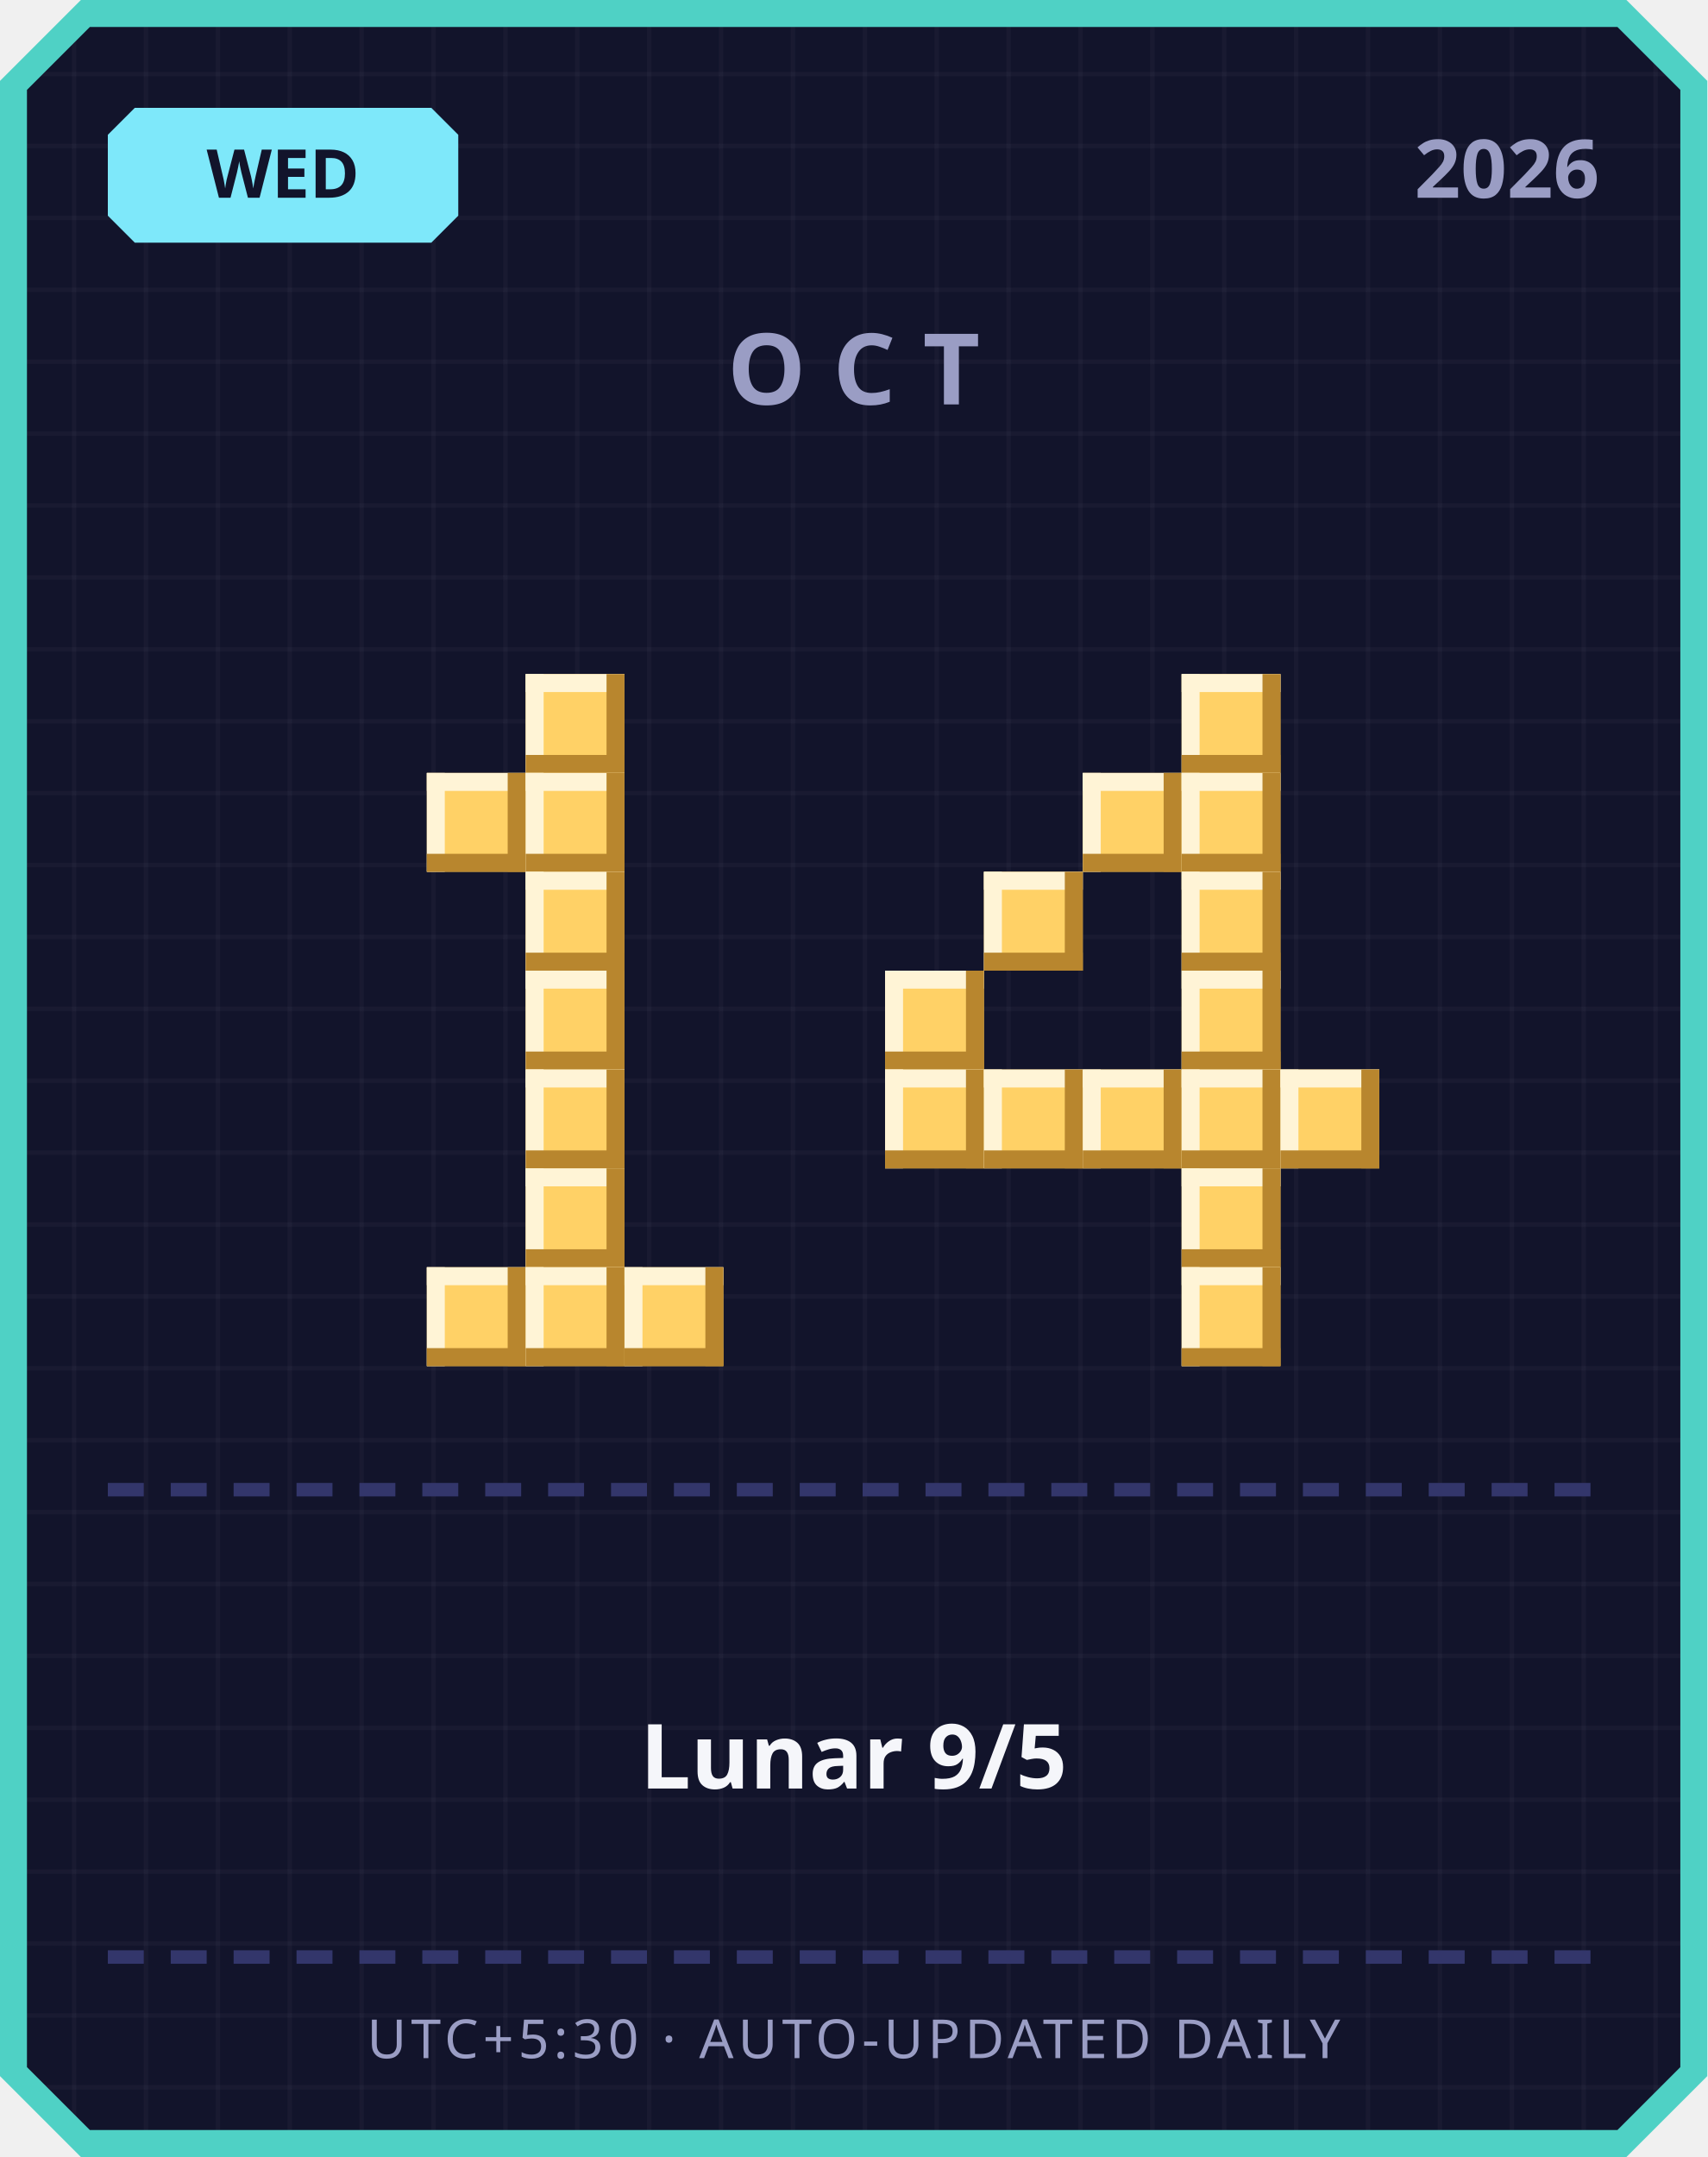
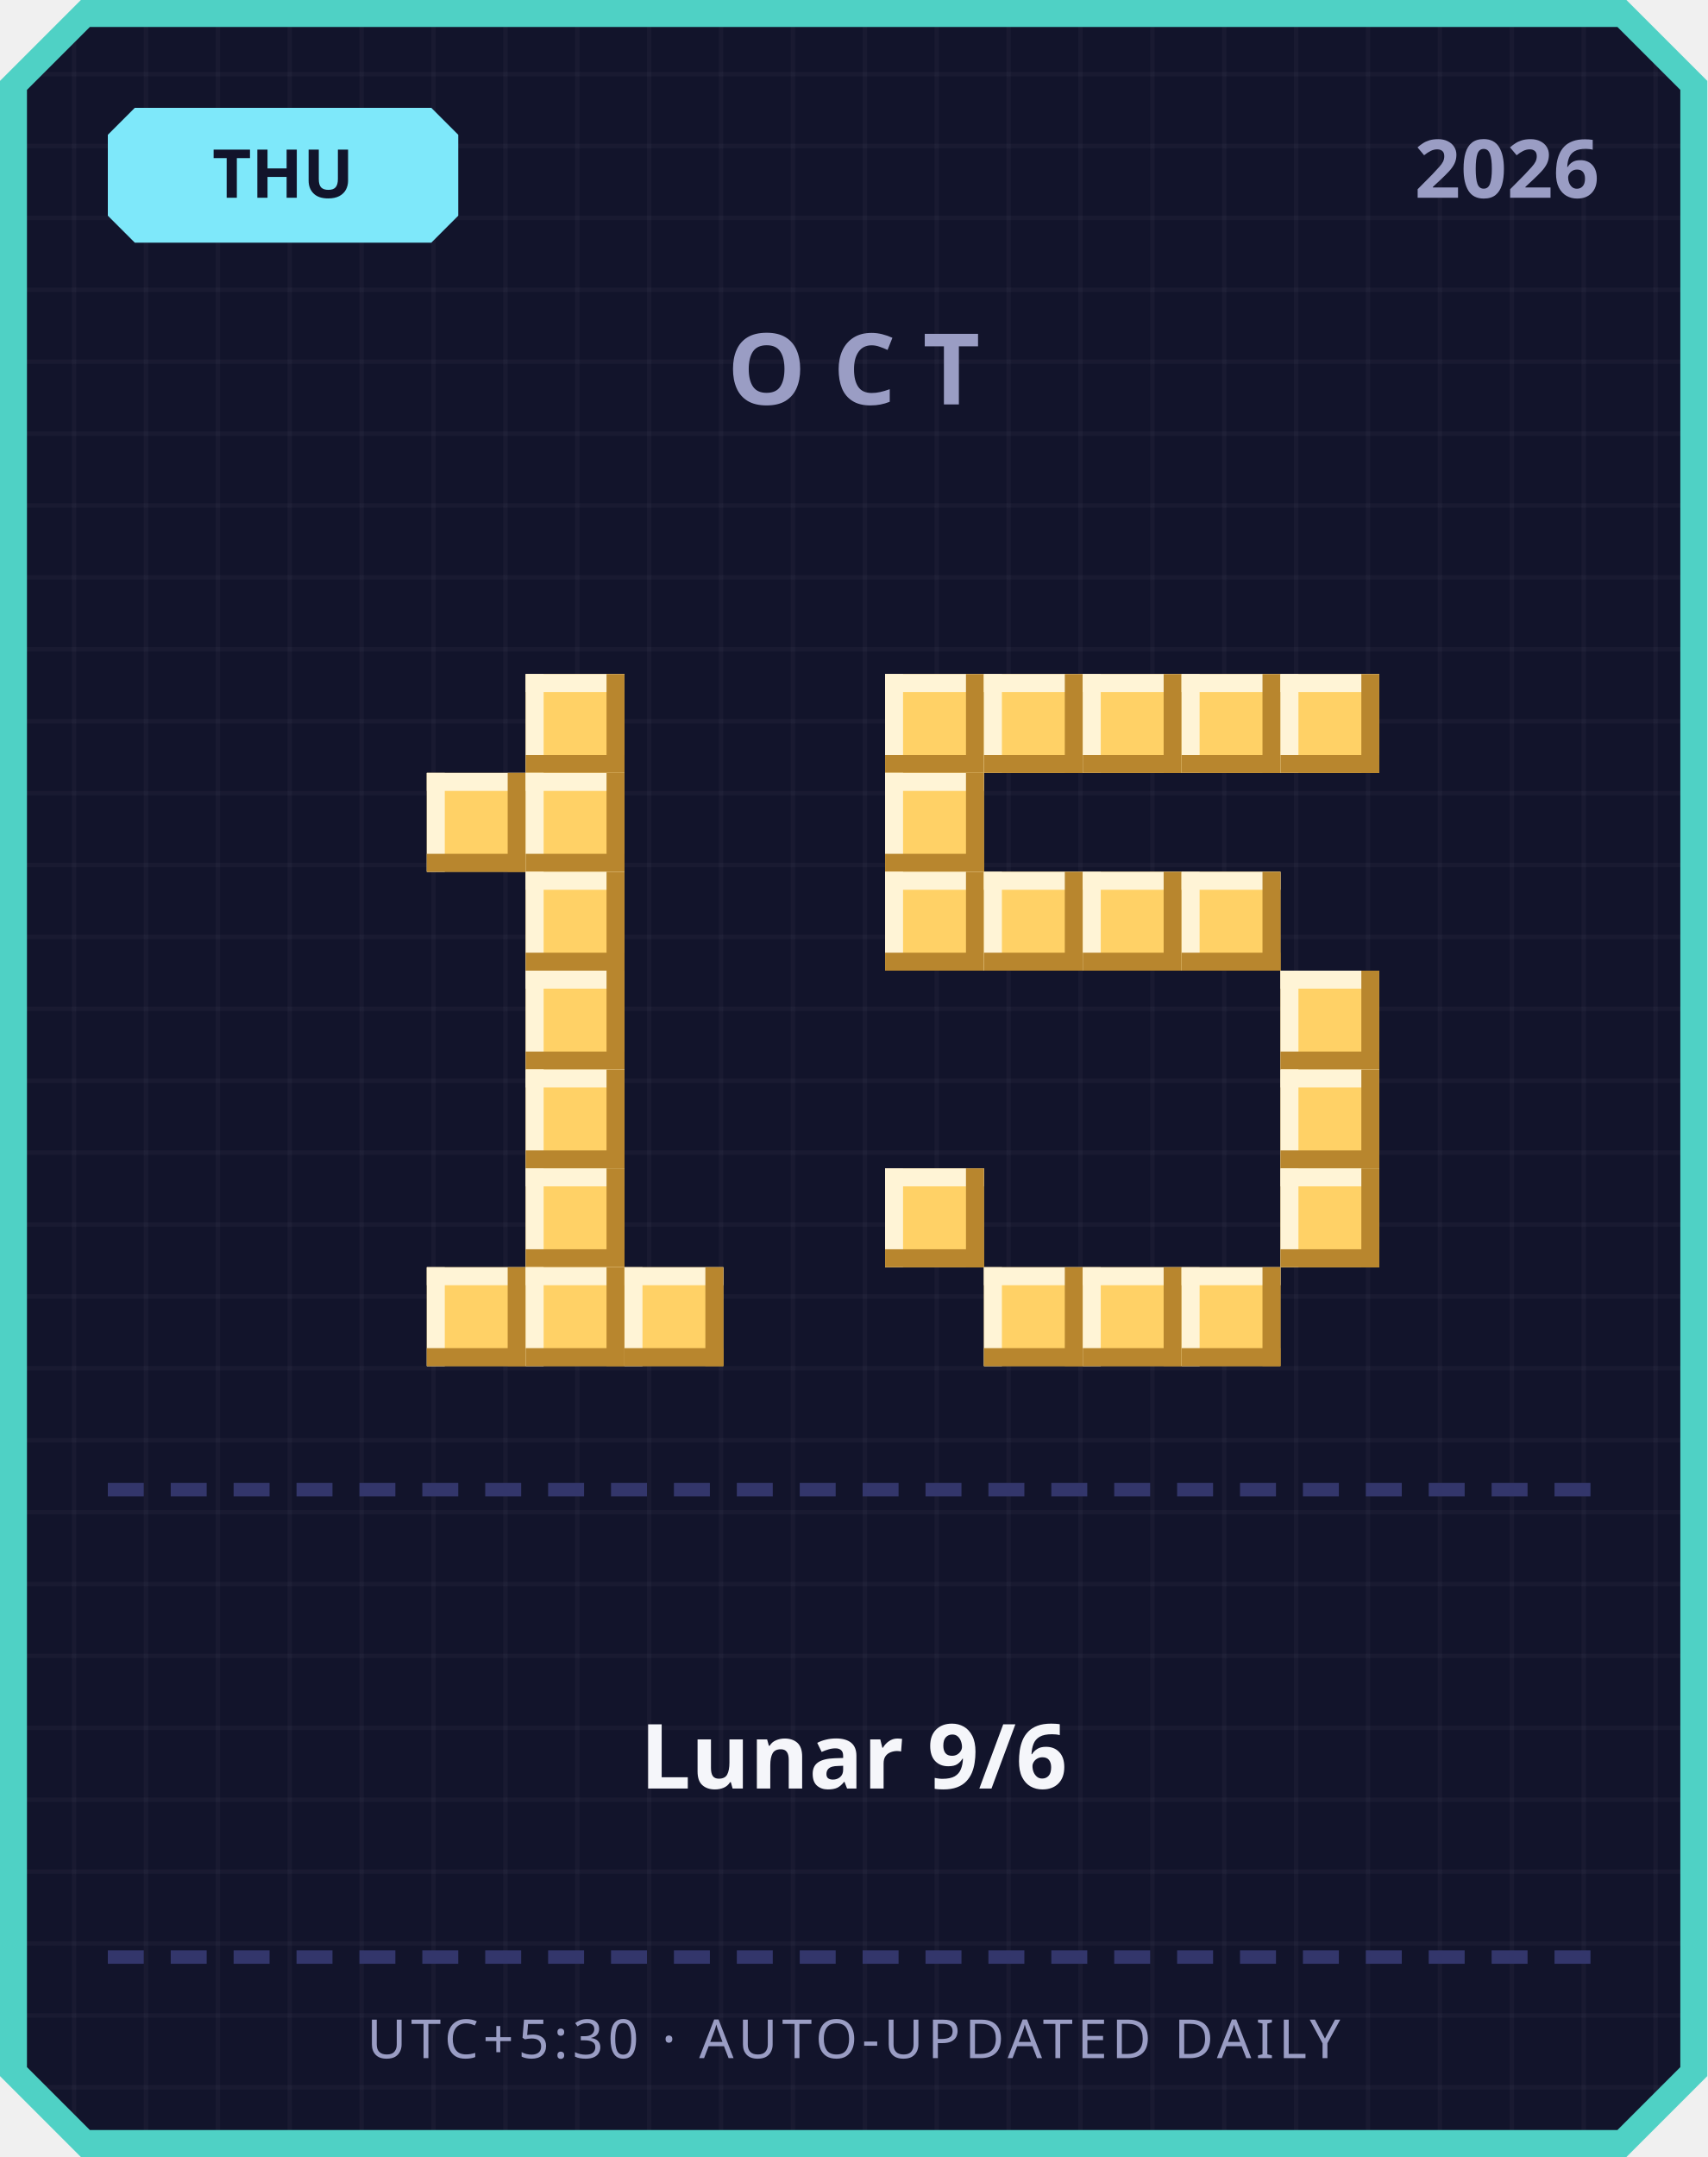
<svg xmlns="http://www.w3.org/2000/svg" width="380" height="480" viewBox="0 0 380 480">
  <defs>
    <pattern id="grid" width="16" height="16" patternUnits="userSpaceOnUse">
      <rect width="16" height="16" fill="#12142b" />
      <rect width="1" height="16" fill="#ffffff" opacity="0.03" />
      <rect width="16" height="1" fill="#ffffff" opacity="0.03" />
    </pattern>
  </defs>
  <path d="M 18,0 L 362,0 L 380,18 L 380,462 L 362,480 L 18,480 L 0,462 L 0,18 Z" fill="#4fd1c5" />
  <path d="M 20,6 L 360,6 L 374,20 L 374,460 L 360,474 L 20,474 L 6,460 L 6,20 Z" fill="url(#grid)" />
  <path d="M 30,24 L 96,24 L 102,30 L 102,48 L 96,54 L 30,54 L 24,48 L 24,30 Z" fill="#7ee8fa" />
-   <text x="63" y="44" text-anchor="middle" font-family="'Segoe UI', sans-serif" font-size="15" font-weight="700" fill="#12142b">WED</text>
+   <text x="63" y="44" text-anchor="middle" font-family="'Segoe UI', sans-serif" font-size="15" font-weight="700" fill="#12142b">THU</text>
  <text x="356" y="44" text-anchor="end" font-family="'Segoe UI', sans-serif" font-size="18" font-weight="700" fill="#9a9dc4">2026</text>
  <text x="190" y="90" text-anchor="middle" font-family="'Segoe UI', sans-serif" font-size="22" font-weight="700" letter-spacing="6" fill="#9a9dc4">OCT</text>
  <rect x="117" y="150" width="22" height="22" fill="#ffd166" />
  <rect x="117" y="150" width="22" height="4" fill="#fff4d6" />
  <rect x="117" y="150" width="4" height="22" fill="#fff4d6" />
  <rect x="117" y="168" width="22" height="4" fill="#b8862e" />
  <rect x="135" y="150" width="4" height="22" fill="#b8862e" />
  <rect x="95" y="172" width="22" height="22" fill="#ffd166" />
  <rect x="95" y="172" width="22" height="4" fill="#fff4d6" />
  <rect x="95" y="172" width="4" height="22" fill="#fff4d6" />
  <rect x="95" y="190" width="22" height="4" fill="#b8862e" />
  <rect x="113" y="172" width="4" height="22" fill="#b8862e" />
  <rect x="117" y="172" width="22" height="22" fill="#ffd166" />
  <rect x="117" y="172" width="22" height="4" fill="#fff4d6" />
  <rect x="117" y="172" width="4" height="22" fill="#fff4d6" />
  <rect x="117" y="190" width="22" height="4" fill="#b8862e" />
  <rect x="135" y="172" width="4" height="22" fill="#b8862e" />
  <rect x="117" y="194" width="22" height="22" fill="#ffd166" />
  <rect x="117" y="194" width="22" height="4" fill="#fff4d6" />
  <rect x="117" y="194" width="4" height="22" fill="#fff4d6" />
  <rect x="117" y="212" width="22" height="4" fill="#b8862e" />
  <rect x="135" y="194" width="4" height="22" fill="#b8862e" />
  <rect x="117" y="216" width="22" height="22" fill="#ffd166" />
  <rect x="117" y="216" width="22" height="4" fill="#fff4d6" />
  <rect x="117" y="216" width="4" height="22" fill="#fff4d6" />
  <rect x="117" y="234" width="22" height="4" fill="#b8862e" />
  <rect x="135" y="216" width="4" height="22" fill="#b8862e" />
  <rect x="117" y="238" width="22" height="22" fill="#ffd166" />
  <rect x="117" y="238" width="22" height="4" fill="#fff4d6" />
  <rect x="117" y="238" width="4" height="22" fill="#fff4d6" />
  <rect x="117" y="256" width="22" height="4" fill="#b8862e" />
  <rect x="135" y="238" width="4" height="22" fill="#b8862e" />
  <rect x="117" y="260" width="22" height="22" fill="#ffd166" />
  <rect x="117" y="260" width="22" height="4" fill="#fff4d6" />
  <rect x="117" y="260" width="4" height="22" fill="#fff4d6" />
  <rect x="117" y="278" width="22" height="4" fill="#b8862e" />
  <rect x="135" y="260" width="4" height="22" fill="#b8862e" />
  <rect x="95" y="282" width="22" height="22" fill="#ffd166" />
  <rect x="95" y="282" width="22" height="4" fill="#fff4d6" />
  <rect x="95" y="282" width="4" height="22" fill="#fff4d6" />
  <rect x="95" y="300" width="22" height="4" fill="#b8862e" />
  <rect x="113" y="282" width="4" height="22" fill="#b8862e" />
  <rect x="117" y="282" width="22" height="22" fill="#ffd166" />
  <rect x="117" y="282" width="22" height="4" fill="#fff4d6" />
  <rect x="117" y="282" width="4" height="22" fill="#fff4d6" />
  <rect x="117" y="300" width="22" height="4" fill="#b8862e" />
  <rect x="135" y="282" width="4" height="22" fill="#b8862e" />
  <rect x="139" y="282" width="22" height="22" fill="#ffd166" />
  <rect x="139" y="282" width="22" height="4" fill="#fff4d6" />
  <rect x="139" y="282" width="4" height="22" fill="#fff4d6" />
  <rect x="139" y="300" width="22" height="4" fill="#b8862e" />
  <rect x="157" y="282" width="4" height="22" fill="#b8862e" />
+   <rect x="197" y="150" width="22" height="22" fill="#ffd166" />
+   <rect x="197" y="150" width="22" height="4" fill="#fff4d6" />
+   <rect x="197" y="150" width="4" height="22" fill="#fff4d6" />
+   <rect x="197" y="168" width="22" height="4" fill="#b8862e" />
+   <rect x="215" y="150" width="4" height="22" fill="#b8862e" />
+   <rect x="219" y="150" width="22" height="22" fill="#ffd166" />
+   <rect x="219" y="150" width="22" height="4" fill="#fff4d6" />
+   <rect x="219" y="150" width="4" height="22" fill="#fff4d6" />
+   <rect x="219" y="168" width="22" height="4" fill="#b8862e" />
+   <rect x="237" y="150" width="4" height="22" fill="#b8862e" />
+   <rect x="241" y="150" width="22" height="22" fill="#ffd166" />
+   <rect x="241" y="150" width="22" height="4" fill="#fff4d6" />
+   <rect x="241" y="150" width="4" height="22" fill="#fff4d6" />
+   <rect x="241" y="168" width="22" height="4" fill="#b8862e" />
+   <rect x="259" y="150" width="4" height="22" fill="#b8862e" />
  <rect x="263" y="150" width="22" height="22" fill="#ffd166" />
  <rect x="263" y="150" width="22" height="4" fill="#fff4d6" />
  <rect x="263" y="150" width="4" height="22" fill="#fff4d6" />
  <rect x="263" y="168" width="22" height="4" fill="#b8862e" />
  <rect x="281" y="150" width="4" height="22" fill="#b8862e" />
-   <rect x="241" y="172" width="22" height="22" fill="#ffd166" />
-   <rect x="241" y="172" width="22" height="4" fill="#fff4d6" />
-   <rect x="241" y="172" width="4" height="22" fill="#fff4d6" />
-   <rect x="241" y="190" width="22" height="4" fill="#b8862e" />
-   <rect x="259" y="172" width="4" height="22" fill="#b8862e" />
-   <rect x="263" y="172" width="22" height="22" fill="#ffd166" />
-   <rect x="263" y="172" width="22" height="4" fill="#fff4d6" />
-   <rect x="263" y="172" width="4" height="22" fill="#fff4d6" />
-   <rect x="263" y="190" width="22" height="4" fill="#b8862e" />
-   <rect x="281" y="172" width="4" height="22" fill="#b8862e" />
+   <rect x="285" y="150" width="22" height="22" fill="#ffd166" />
+   <rect x="285" y="150" width="22" height="4" fill="#fff4d6" />
+   <rect x="285" y="150" width="4" height="22" fill="#fff4d6" />
+   <rect x="285" y="168" width="22" height="4" fill="#b8862e" />
+   <rect x="303" y="150" width="4" height="22" fill="#b8862e" />
+   <rect x="197" y="172" width="22" height="22" fill="#ffd166" />
+   <rect x="197" y="172" width="22" height="4" fill="#fff4d6" />
+   <rect x="197" y="172" width="4" height="22" fill="#fff4d6" />
+   <rect x="197" y="190" width="22" height="4" fill="#b8862e" />
+   <rect x="215" y="172" width="4" height="22" fill="#b8862e" />
+   <rect x="197" y="194" width="22" height="22" fill="#ffd166" />
+   <rect x="197" y="194" width="22" height="4" fill="#fff4d6" />
+   <rect x="197" y="194" width="4" height="22" fill="#fff4d6" />
+   <rect x="197" y="212" width="22" height="4" fill="#b8862e" />
+   <rect x="215" y="194" width="4" height="22" fill="#b8862e" />
  <rect x="219" y="194" width="22" height="22" fill="#ffd166" />
  <rect x="219" y="194" width="22" height="4" fill="#fff4d6" />
  <rect x="219" y="194" width="4" height="22" fill="#fff4d6" />
  <rect x="219" y="212" width="22" height="4" fill="#b8862e" />
  <rect x="237" y="194" width="4" height="22" fill="#b8862e" />
+   <rect x="241" y="194" width="22" height="22" fill="#ffd166" />
+   <rect x="241" y="194" width="22" height="4" fill="#fff4d6" />
+   <rect x="241" y="194" width="4" height="22" fill="#fff4d6" />
+   <rect x="241" y="212" width="22" height="4" fill="#b8862e" />
+   <rect x="259" y="194" width="4" height="22" fill="#b8862e" />
  <rect x="263" y="194" width="22" height="22" fill="#ffd166" />
  <rect x="263" y="194" width="22" height="4" fill="#fff4d6" />
  <rect x="263" y="194" width="4" height="22" fill="#fff4d6" />
  <rect x="263" y="212" width="22" height="4" fill="#b8862e" />
  <rect x="281" y="194" width="4" height="22" fill="#b8862e" />
-   <rect x="197" y="216" width="22" height="22" fill="#ffd166" />
-   <rect x="197" y="216" width="22" height="4" fill="#fff4d6" />
-   <rect x="197" y="216" width="4" height="22" fill="#fff4d6" />
-   <rect x="197" y="234" width="22" height="4" fill="#b8862e" />
-   <rect x="215" y="216" width="4" height="22" fill="#b8862e" />
-   <rect x="263" y="216" width="22" height="22" fill="#ffd166" />
-   <rect x="263" y="216" width="22" height="4" fill="#fff4d6" />
-   <rect x="263" y="216" width="4" height="22" fill="#fff4d6" />
-   <rect x="263" y="234" width="22" height="4" fill="#b8862e" />
-   <rect x="281" y="216" width="4" height="22" fill="#b8862e" />
-   <rect x="197" y="238" width="22" height="22" fill="#ffd166" />
-   <rect x="197" y="238" width="22" height="4" fill="#fff4d6" />
-   <rect x="197" y="238" width="4" height="22" fill="#fff4d6" />
-   <rect x="197" y="256" width="22" height="4" fill="#b8862e" />
-   <rect x="215" y="238" width="4" height="22" fill="#b8862e" />
-   <rect x="219" y="238" width="22" height="22" fill="#ffd166" />
-   <rect x="219" y="238" width="22" height="4" fill="#fff4d6" />
-   <rect x="219" y="238" width="4" height="22" fill="#fff4d6" />
-   <rect x="219" y="256" width="22" height="4" fill="#b8862e" />
-   <rect x="237" y="238" width="4" height="22" fill="#b8862e" />
-   <rect x="241" y="238" width="22" height="22" fill="#ffd166" />
-   <rect x="241" y="238" width="22" height="4" fill="#fff4d6" />
-   <rect x="241" y="238" width="4" height="22" fill="#fff4d6" />
-   <rect x="241" y="256" width="22" height="4" fill="#b8862e" />
-   <rect x="259" y="238" width="4" height="22" fill="#b8862e" />
-   <rect x="263" y="238" width="22" height="22" fill="#ffd166" />
-   <rect x="263" y="238" width="22" height="4" fill="#fff4d6" />
-   <rect x="263" y="238" width="4" height="22" fill="#fff4d6" />
-   <rect x="263" y="256" width="22" height="4" fill="#b8862e" />
-   <rect x="281" y="238" width="4" height="22" fill="#b8862e" />
+   <rect x="285" y="216" width="22" height="22" fill="#ffd166" />
+   <rect x="285" y="216" width="22" height="4" fill="#fff4d6" />
+   <rect x="285" y="216" width="4" height="22" fill="#fff4d6" />
+   <rect x="285" y="234" width="22" height="4" fill="#b8862e" />
+   <rect x="303" y="216" width="4" height="22" fill="#b8862e" />
  <rect x="285" y="238" width="22" height="22" fill="#ffd166" />
  <rect x="285" y="238" width="22" height="4" fill="#fff4d6" />
  <rect x="285" y="238" width="4" height="22" fill="#fff4d6" />
  <rect x="285" y="256" width="22" height="4" fill="#b8862e" />
  <rect x="303" y="238" width="4" height="22" fill="#b8862e" />
-   <rect x="263" y="260" width="22" height="22" fill="#ffd166" />
-   <rect x="263" y="260" width="22" height="4" fill="#fff4d6" />
-   <rect x="263" y="260" width="4" height="22" fill="#fff4d6" />
-   <rect x="263" y="278" width="22" height="4" fill="#b8862e" />
-   <rect x="281" y="260" width="4" height="22" fill="#b8862e" />
+   <rect x="197" y="260" width="22" height="22" fill="#ffd166" />
+   <rect x="197" y="260" width="22" height="4" fill="#fff4d6" />
+   <rect x="197" y="260" width="4" height="22" fill="#fff4d6" />
+   <rect x="197" y="278" width="22" height="4" fill="#b8862e" />
+   <rect x="215" y="260" width="4" height="22" fill="#b8862e" />
+   <rect x="285" y="260" width="22" height="22" fill="#ffd166" />
+   <rect x="285" y="260" width="22" height="4" fill="#fff4d6" />
+   <rect x="285" y="260" width="4" height="22" fill="#fff4d6" />
+   <rect x="285" y="278" width="22" height="4" fill="#b8862e" />
+   <rect x="303" y="260" width="4" height="22" fill="#b8862e" />
+   <rect x="219" y="282" width="22" height="22" fill="#ffd166" />
+   <rect x="219" y="282" width="22" height="4" fill="#fff4d6" />
+   <rect x="219" y="282" width="4" height="22" fill="#fff4d6" />
+   <rect x="219" y="300" width="22" height="4" fill="#b8862e" />
+   <rect x="237" y="282" width="4" height="22" fill="#b8862e" />
+   <rect x="241" y="282" width="22" height="22" fill="#ffd166" />
+   <rect x="241" y="282" width="22" height="4" fill="#fff4d6" />
+   <rect x="241" y="282" width="4" height="22" fill="#fff4d6" />
+   <rect x="241" y="300" width="22" height="4" fill="#b8862e" />
+   <rect x="259" y="282" width="4" height="22" fill="#b8862e" />
  <rect x="263" y="282" width="22" height="22" fill="#ffd166" />
  <rect x="263" y="282" width="22" height="4" fill="#fff4d6" />
  <rect x="263" y="282" width="4" height="22" fill="#fff4d6" />
  <rect x="263" y="300" width="22" height="4" fill="#b8862e" />
  <rect x="281" y="282" width="4" height="22" fill="#b8862e" />
  <rect x="24" y="330" width="8" height="3" fill="#33366b" />
  <rect x="38" y="330" width="8" height="3" fill="#33366b" />
  <rect x="52" y="330" width="8" height="3" fill="#33366b" />
  <rect x="66" y="330" width="8" height="3" fill="#33366b" />
  <rect x="80" y="330" width="8" height="3" fill="#33366b" />
  <rect x="94" y="330" width="8" height="3" fill="#33366b" />
  <rect x="108" y="330" width="8" height="3" fill="#33366b" />
  <rect x="122" y="330" width="8" height="3" fill="#33366b" />
  <rect x="136" y="330" width="8" height="3" fill="#33366b" />
  <rect x="150" y="330" width="8" height="3" fill="#33366b" />
  <rect x="164" y="330" width="8" height="3" fill="#33366b" />
  <rect x="178" y="330" width="8" height="3" fill="#33366b" />
  <rect x="192" y="330" width="8" height="3" fill="#33366b" />
  <rect x="206" y="330" width="8" height="3" fill="#33366b" />
  <rect x="220" y="330" width="8" height="3" fill="#33366b" />
  <rect x="234" y="330" width="8" height="3" fill="#33366b" />
  <rect x="248" y="330" width="8" height="3" fill="#33366b" />
  <rect x="262" y="330" width="8" height="3" fill="#33366b" />
  <rect x="276" y="330" width="8" height="3" fill="#33366b" />
  <rect x="290" y="330" width="8" height="3" fill="#33366b" />
  <rect x="304" y="330" width="8" height="3" fill="#33366b" />
  <rect x="318" y="330" width="8" height="3" fill="#33366b" />
  <rect x="332" y="330" width="8" height="3" fill="#33366b" />
  <rect x="346" y="330" width="8" height="3" fill="#33366b" />
-   <text x="190" y="398" text-anchor="middle" font-family="'Segoe UI', 'Microsoft JhengHei', sans-serif" font-size="20" font-weight="700" fill="#f5f6fa">Lunar 9/5</text>
+   <text x="190" y="398" text-anchor="middle" font-family="'Segoe UI', 'Microsoft JhengHei', sans-serif" font-size="20" font-weight="700" fill="#f5f6fa">Lunar 9/6</text>
  <rect x="24" y="434" width="8" height="3" fill="#33366b" />
  <rect x="38" y="434" width="8" height="3" fill="#33366b" />
  <rect x="52" y="434" width="8" height="3" fill="#33366b" />
  <rect x="66" y="434" width="8" height="3" fill="#33366b" />
  <rect x="80" y="434" width="8" height="3" fill="#33366b" />
  <rect x="94" y="434" width="8" height="3" fill="#33366b" />
  <rect x="108" y="434" width="8" height="3" fill="#33366b" />
  <rect x="122" y="434" width="8" height="3" fill="#33366b" />
  <rect x="136" y="434" width="8" height="3" fill="#33366b" />
  <rect x="150" y="434" width="8" height="3" fill="#33366b" />
  <rect x="164" y="434" width="8" height="3" fill="#33366b" />
  <rect x="178" y="434" width="8" height="3" fill="#33366b" />
  <rect x="192" y="434" width="8" height="3" fill="#33366b" />
  <rect x="206" y="434" width="8" height="3" fill="#33366b" />
  <rect x="220" y="434" width="8" height="3" fill="#33366b" />
  <rect x="234" y="434" width="8" height="3" fill="#33366b" />
  <rect x="248" y="434" width="8" height="3" fill="#33366b" />
  <rect x="262" y="434" width="8" height="3" fill="#33366b" />
  <rect x="276" y="434" width="8" height="3" fill="#33366b" />
  <rect x="290" y="434" width="8" height="3" fill="#33366b" />
  <rect x="304" y="434" width="8" height="3" fill="#33366b" />
  <rect x="318" y="434" width="8" height="3" fill="#33366b" />
  <rect x="332" y="434" width="8" height="3" fill="#33366b" />
  <rect x="346" y="434" width="8" height="3" fill="#33366b" />
  <text x="190" y="458" text-anchor="middle" font-family="'Segoe UI', sans-serif" font-size="12" letter-spacing="1" fill="#9a9dc4">UTC+5:30 · AUTO-UPDATED DAILY</text>
</svg>
